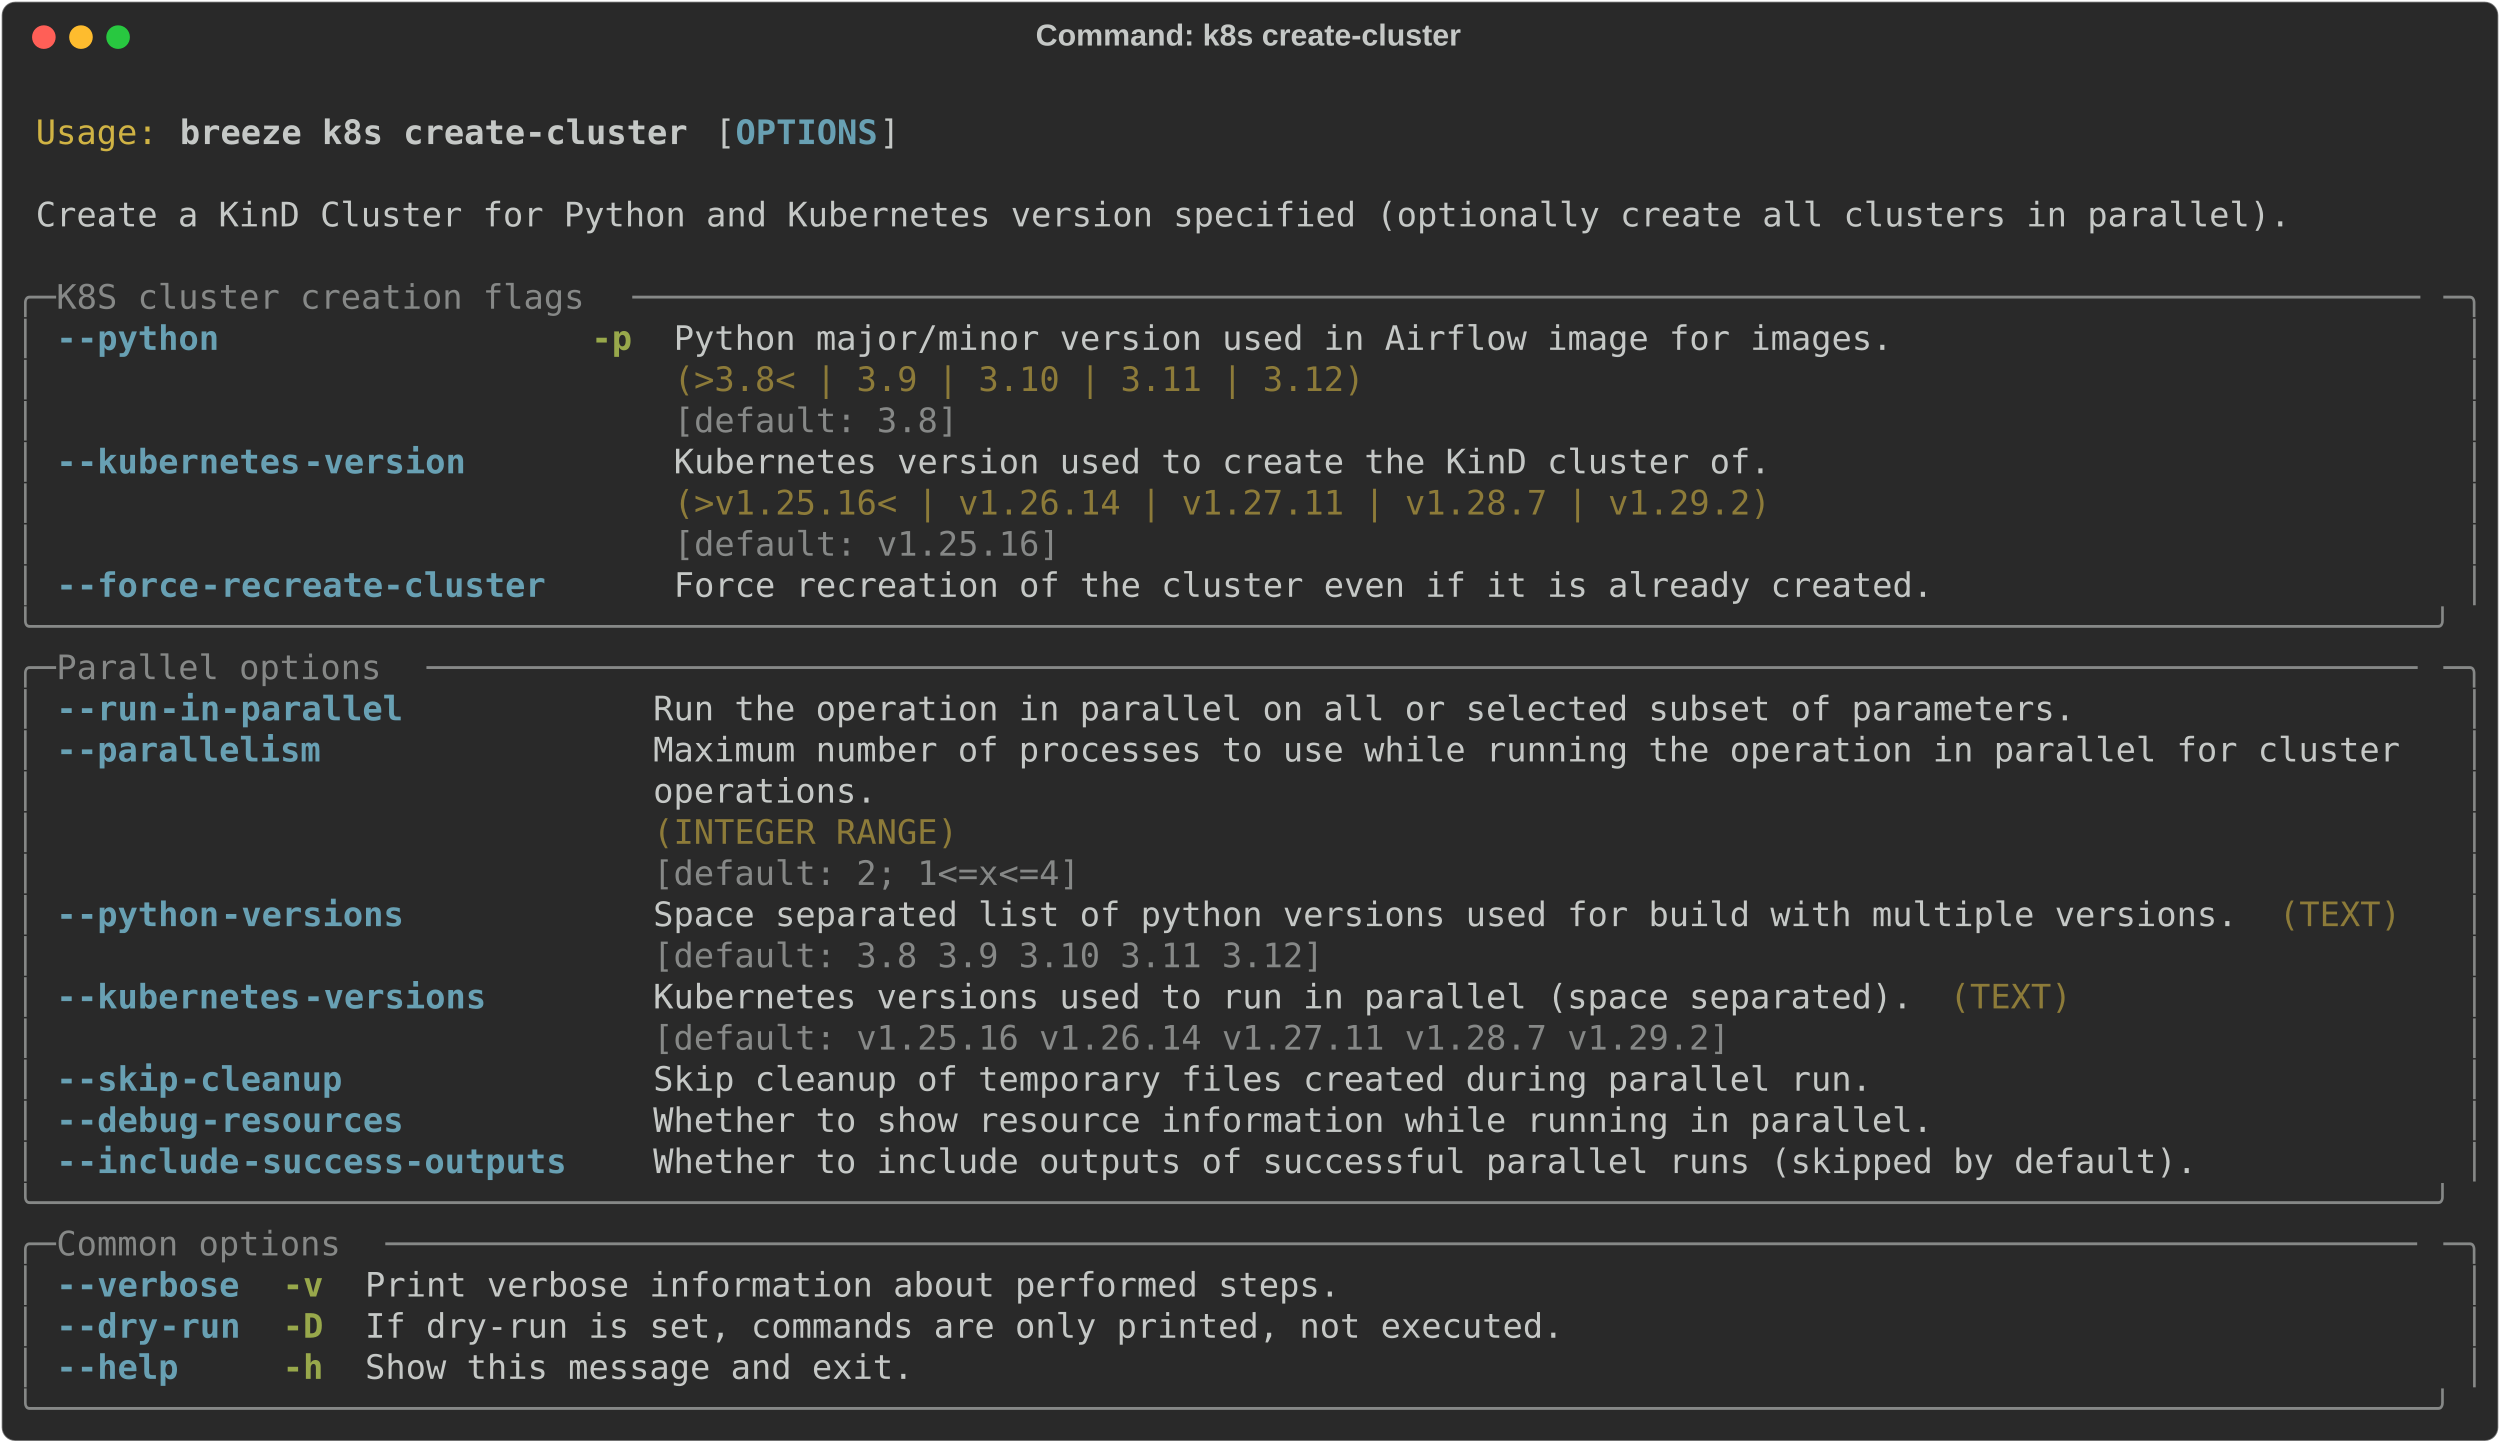
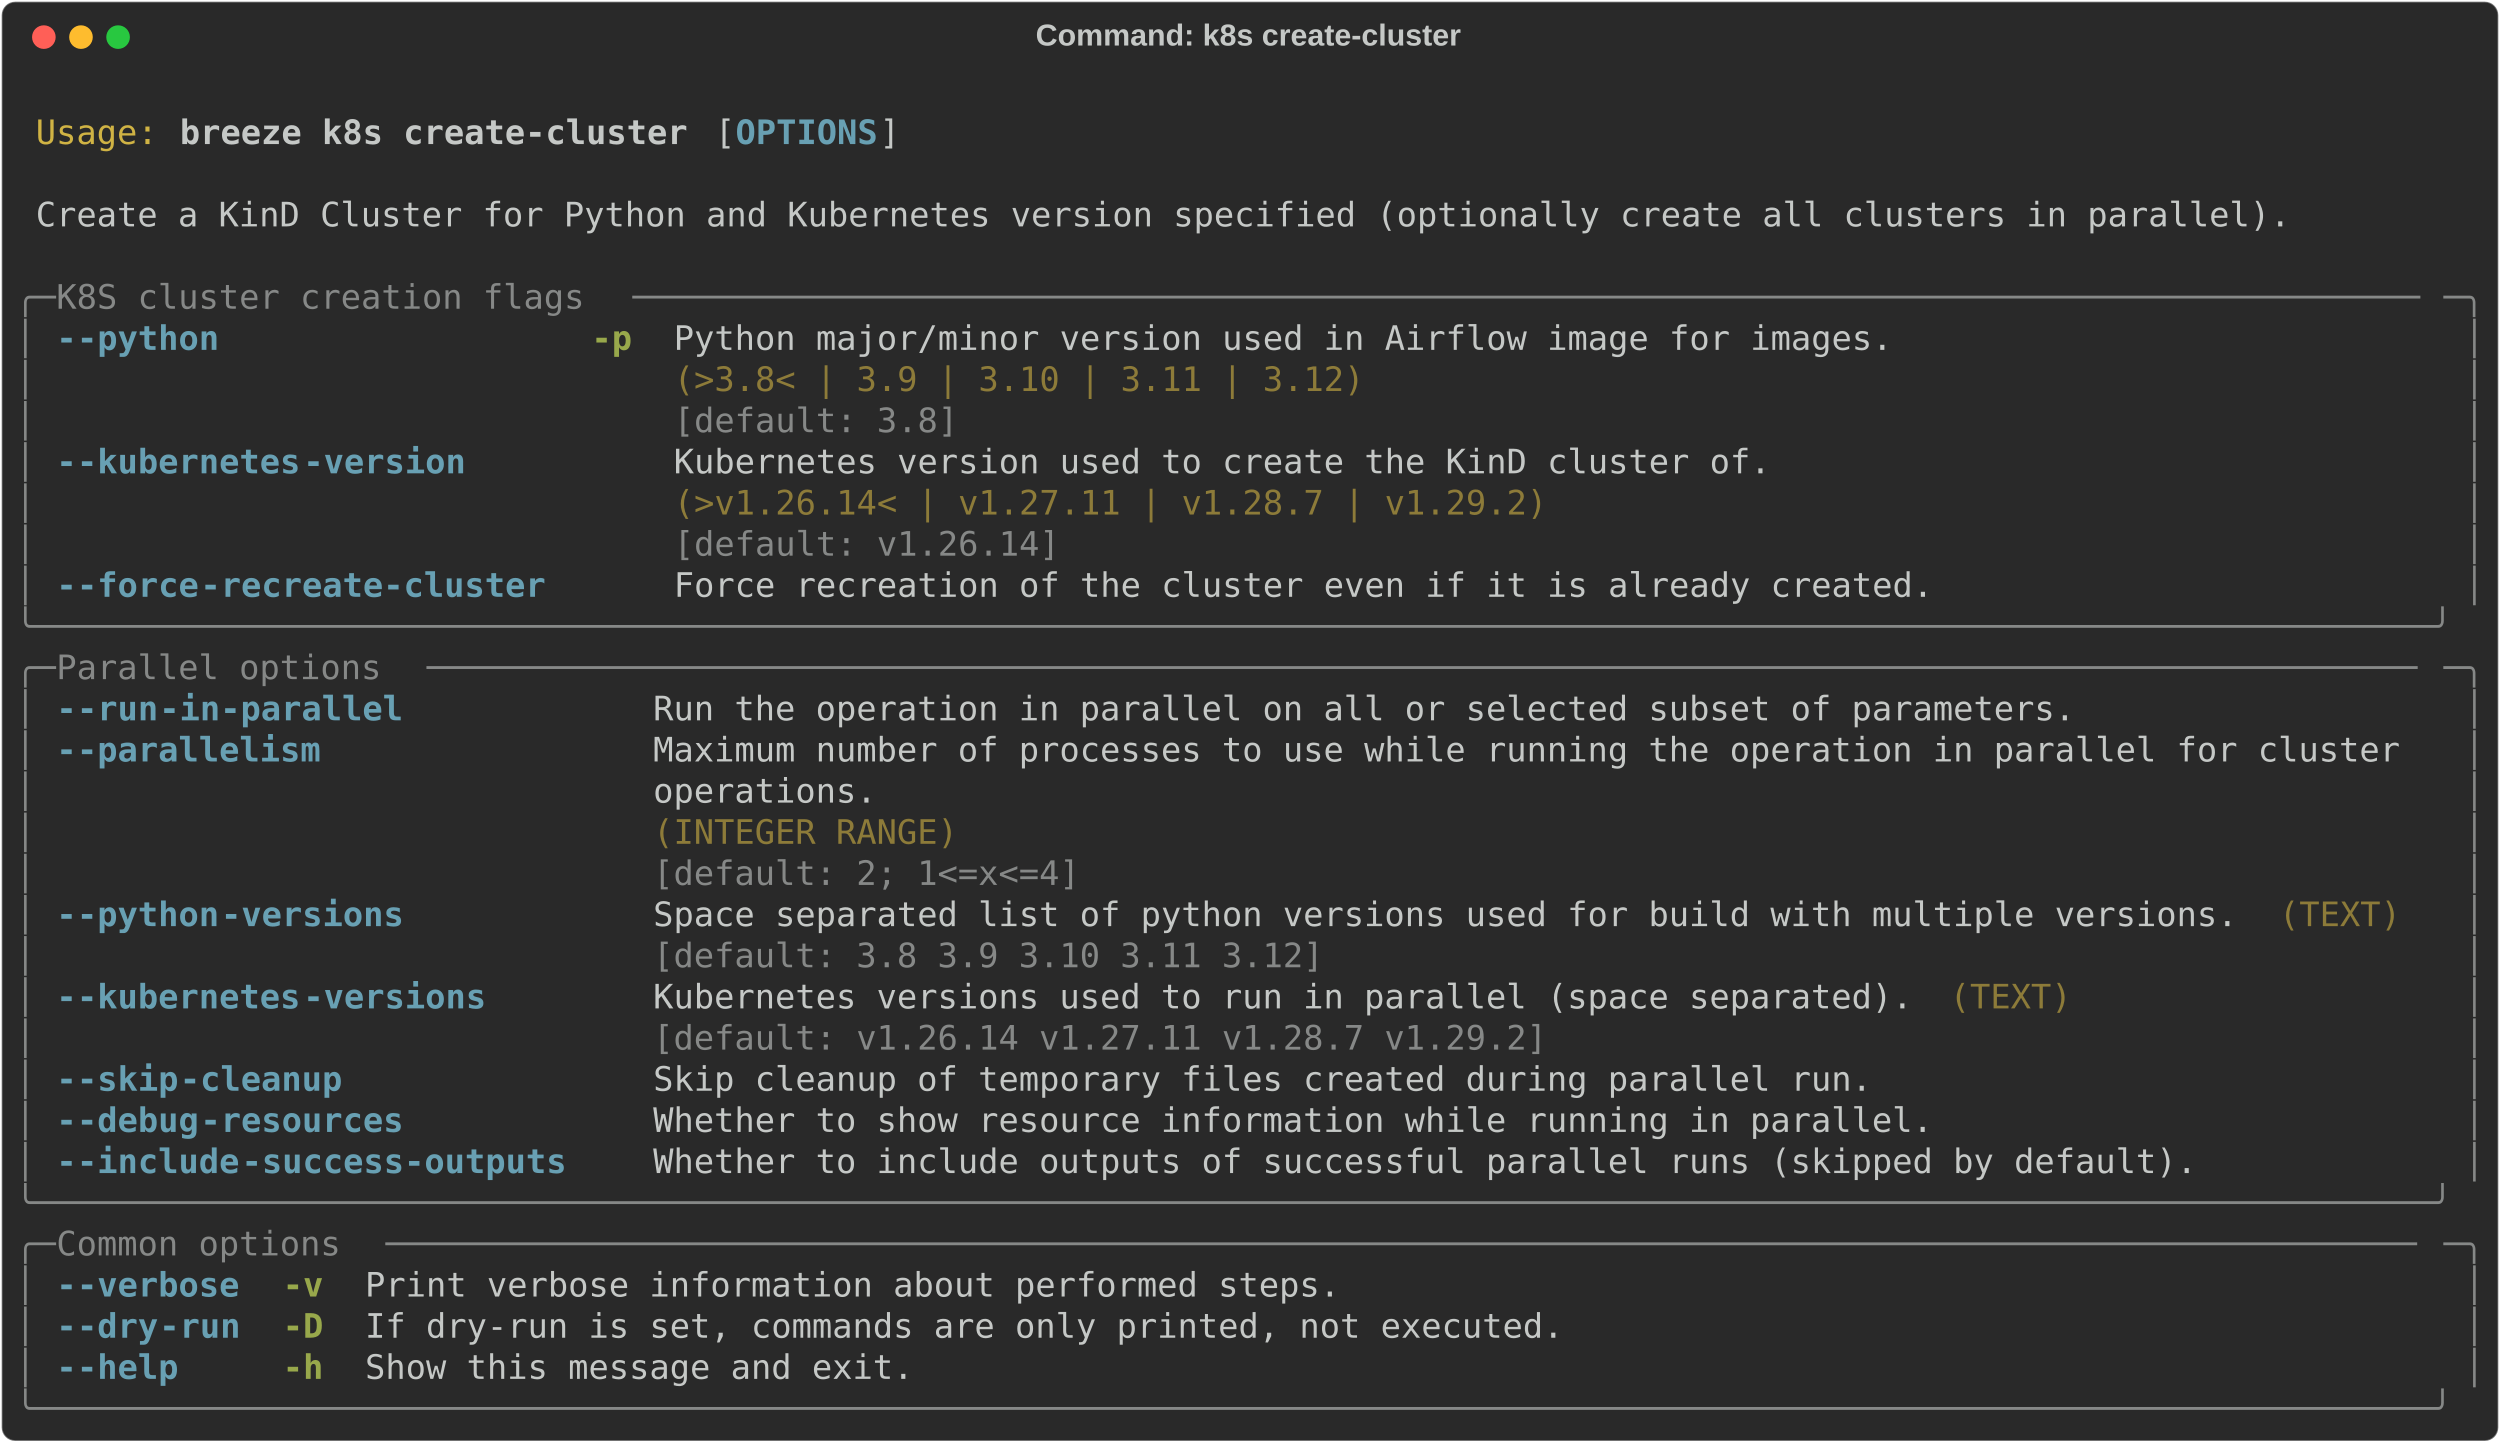
<svg xmlns="http://www.w3.org/2000/svg" class="rich-terminal" viewBox="0 0 1482 855.2">
  <style>

    @font-face {
        font-family: "Fira Code";
        src: local("FiraCode-Regular"),
                url("https://cdnjs.cloudflare.com/ajax/libs/firacode/6.2.0/woff2/FiraCode-Regular.woff2") format("woff2"),
                url("https://cdnjs.cloudflare.com/ajax/libs/firacode/6.2.0/woff/FiraCode-Regular.woff") format("woff");
        font-style: normal;
        font-weight: 400;
    }
    @font-face {
        font-family: "Fira Code";
        src: local("FiraCode-Bold"),
                url("https://cdnjs.cloudflare.com/ajax/libs/firacode/6.2.0/woff2/FiraCode-Bold.woff2") format("woff2"),
                url("https://cdnjs.cloudflare.com/ajax/libs/firacode/6.2.0/woff/FiraCode-Bold.woff") format("woff");
        font-style: bold;
        font-weight: 700;
    }

    .breeze-k8s-create-cluster-matrix {
        font-family: Fira Code, monospace;
        font-size: 20px;
        line-height: 24.4px;
        font-variant-east-asian: full-width;
    }

    .breeze-k8s-create-cluster-title {
        font-size: 18px;
        font-weight: bold;
        font-family: arial;
    }

    .breeze-k8s-create-cluster-r1 { fill: #c5c8c6 }
.breeze-k8s-create-cluster-r2 { fill: #d0b344 }
.breeze-k8s-create-cluster-r3 { fill: #c5c8c6;font-weight: bold }
.breeze-k8s-create-cluster-r4 { fill: #68a0b3;font-weight: bold }
.breeze-k8s-create-cluster-r5 { fill: #868887 }
.breeze-k8s-create-cluster-r6 { fill: #98a84b;font-weight: bold }
.breeze-k8s-create-cluster-r7 { fill: #8d7b39 }
    </style>
  <defs>
    <clipPath id="breeze-k8s-create-cluster-clip-terminal">
      <rect x="0" y="0" width="1463.0" height="804.2" />
    </clipPath>
    <clipPath id="breeze-k8s-create-cluster-line-0">
      <rect x="0" y="1.5" width="1464" height="24.65" />
    </clipPath>
    <clipPath id="breeze-k8s-create-cluster-line-1">
      <rect x="0" y="25.9" width="1464" height="24.65" />
    </clipPath>
    <clipPath id="breeze-k8s-create-cluster-line-2">
      <rect x="0" y="50.3" width="1464" height="24.65" />
    </clipPath>
    <clipPath id="breeze-k8s-create-cluster-line-3">
      <rect x="0" y="74.7" width="1464" height="24.65" />
    </clipPath>
    <clipPath id="breeze-k8s-create-cluster-line-4">
      <rect x="0" y="99.1" width="1464" height="24.65" />
    </clipPath>
    <clipPath id="breeze-k8s-create-cluster-line-5">
      <rect x="0" y="123.5" width="1464" height="24.65" />
    </clipPath>
    <clipPath id="breeze-k8s-create-cluster-line-6">
      <rect x="0" y="147.9" width="1464" height="24.65" />
    </clipPath>
    <clipPath id="breeze-k8s-create-cluster-line-7">
      <rect x="0" y="172.3" width="1464" height="24.65" />
    </clipPath>
    <clipPath id="breeze-k8s-create-cluster-line-8">
      <rect x="0" y="196.7" width="1464" height="24.65" />
    </clipPath>
    <clipPath id="breeze-k8s-create-cluster-line-9">
      <rect x="0" y="221.1" width="1464" height="24.65" />
    </clipPath>
    <clipPath id="breeze-k8s-create-cluster-line-10">
      <rect x="0" y="245.5" width="1464" height="24.65" />
    </clipPath>
    <clipPath id="breeze-k8s-create-cluster-line-11">
      <rect x="0" y="269.9" width="1464" height="24.65" />
    </clipPath>
    <clipPath id="breeze-k8s-create-cluster-line-12">
      <rect x="0" y="294.3" width="1464" height="24.65" />
    </clipPath>
    <clipPath id="breeze-k8s-create-cluster-line-13">
      <rect x="0" y="318.7" width="1464" height="24.65" />
    </clipPath>
    <clipPath id="breeze-k8s-create-cluster-line-14">
      <rect x="0" y="343.1" width="1464" height="24.65" />
    </clipPath>
    <clipPath id="breeze-k8s-create-cluster-line-15">
      <rect x="0" y="367.5" width="1464" height="24.65" />
    </clipPath>
    <clipPath id="breeze-k8s-create-cluster-line-16">
      <rect x="0" y="391.9" width="1464" height="24.65" />
    </clipPath>
    <clipPath id="breeze-k8s-create-cluster-line-17">
      <rect x="0" y="416.3" width="1464" height="24.65" />
    </clipPath>
    <clipPath id="breeze-k8s-create-cluster-line-18">
      <rect x="0" y="440.7" width="1464" height="24.65" />
    </clipPath>
    <clipPath id="breeze-k8s-create-cluster-line-19">
      <rect x="0" y="465.1" width="1464" height="24.65" />
    </clipPath>
    <clipPath id="breeze-k8s-create-cluster-line-20">
      <rect x="0" y="489.5" width="1464" height="24.65" />
    </clipPath>
    <clipPath id="breeze-k8s-create-cluster-line-21">
      <rect x="0" y="513.9" width="1464" height="24.65" />
    </clipPath>
    <clipPath id="breeze-k8s-create-cluster-line-22">
      <rect x="0" y="538.3" width="1464" height="24.65" />
    </clipPath>
    <clipPath id="breeze-k8s-create-cluster-line-23">
      <rect x="0" y="562.7" width="1464" height="24.65" />
    </clipPath>
    <clipPath id="breeze-k8s-create-cluster-line-24">
      <rect x="0" y="587.1" width="1464" height="24.65" />
    </clipPath>
    <clipPath id="breeze-k8s-create-cluster-line-25">
      <rect x="0" y="611.5" width="1464" height="24.65" />
    </clipPath>
    <clipPath id="breeze-k8s-create-cluster-line-26">
      <rect x="0" y="635.9" width="1464" height="24.65" />
    </clipPath>
    <clipPath id="breeze-k8s-create-cluster-line-27">
      <rect x="0" y="660.3" width="1464" height="24.65" />
    </clipPath>
    <clipPath id="breeze-k8s-create-cluster-line-28">
      <rect x="0" y="684.7" width="1464" height="24.65" />
    </clipPath>
    <clipPath id="breeze-k8s-create-cluster-line-29">
      <rect x="0" y="709.1" width="1464" height="24.65" />
    </clipPath>
    <clipPath id="breeze-k8s-create-cluster-line-30">
      <rect x="0" y="733.5" width="1464" height="24.65" />
    </clipPath>
    <clipPath id="breeze-k8s-create-cluster-line-31">
      <rect x="0" y="757.9" width="1464" height="24.65" />
    </clipPath>
  </defs>
  <rect fill="#292929" stroke="rgba(255,255,255,0.35)" stroke-width="1" x="1" y="1" width="1480" height="853.2" rx="8" />
  <text class="breeze-k8s-create-cluster-title" fill="#c5c8c6" text-anchor="middle" x="740" y="27">Command: k8s create-cluster</text>
  <g transform="translate(26,22)">
    <circle cx="0" cy="0" r="7" fill="#ff5f57" />
    <circle cx="22" cy="0" r="7" fill="#febc2e" />
    <circle cx="44" cy="0" r="7" fill="#28c840" />
  </g>
  <g transform="translate(9, 41)" clip-path="url(#breeze-k8s-create-cluster-clip-terminal)">
    <g class="breeze-k8s-create-cluster-matrix">
      <text class="breeze-k8s-create-cluster-r1" x="1464" y="20" textLength="12.2" clip-path="url(#breeze-k8s-create-cluster-line-0)">
</text>
      <text class="breeze-k8s-create-cluster-r2" x="12.2" y="44.4" textLength="73.2" clip-path="url(#breeze-k8s-create-cluster-line-1)">Usage:</text>
      <text class="breeze-k8s-create-cluster-r3" x="97.6" y="44.4" textLength="305" clip-path="url(#breeze-k8s-create-cluster-line-1)">breeze k8s create-cluster</text>
      <text class="breeze-k8s-create-cluster-r1" x="414.8" y="44.4" textLength="12.2" clip-path="url(#breeze-k8s-create-cluster-line-1)">[</text>
      <text class="breeze-k8s-create-cluster-r4" x="427" y="44.4" textLength="85.4" clip-path="url(#breeze-k8s-create-cluster-line-1)">OPTIONS</text>
      <text class="breeze-k8s-create-cluster-r1" x="512.4" y="44.4" textLength="12.2" clip-path="url(#breeze-k8s-create-cluster-line-1)">]</text>
      <text class="breeze-k8s-create-cluster-r1" x="1464" y="44.4" textLength="12.2" clip-path="url(#breeze-k8s-create-cluster-line-1)">
</text>
      <text class="breeze-k8s-create-cluster-r1" x="1464" y="68.8" textLength="12.2" clip-path="url(#breeze-k8s-create-cluster-line-2)">
</text>
      <text class="breeze-k8s-create-cluster-r1" x="12.2" y="93.2" textLength="1354.2" clip-path="url(#breeze-k8s-create-cluster-line-3)">Create a KinD Cluster for Python and Kubernetes version specified (optionally create all clusters in parallel).</text>
      <text class="breeze-k8s-create-cluster-r1" x="1464" y="93.2" textLength="12.2" clip-path="url(#breeze-k8s-create-cluster-line-3)">
</text>
      <text class="breeze-k8s-create-cluster-r1" x="1464" y="117.6" textLength="12.2" clip-path="url(#breeze-k8s-create-cluster-line-4)">
</text>
      <text class="breeze-k8s-create-cluster-r5" x="0" y="142" textLength="24.4" clip-path="url(#breeze-k8s-create-cluster-line-5)">╭─</text>
      <text class="breeze-k8s-create-cluster-r5" x="24.4" y="142" textLength="341.6" clip-path="url(#breeze-k8s-create-cluster-line-5)"> K8S cluster creation flags </text>
      <text class="breeze-k8s-create-cluster-r5" x="366" y="142" textLength="1073.6" clip-path="url(#breeze-k8s-create-cluster-line-5)">────────────────────────────────────────────────────────────────────────────────────────</text>
      <text class="breeze-k8s-create-cluster-r5" x="1439.6" y="142" textLength="24.4" clip-path="url(#breeze-k8s-create-cluster-line-5)">─╮</text>
      <text class="breeze-k8s-create-cluster-r1" x="1464" y="142" textLength="12.2" clip-path="url(#breeze-k8s-create-cluster-line-5)">
</text>
      <text class="breeze-k8s-create-cluster-r5" x="0" y="166.4" textLength="12.2" clip-path="url(#breeze-k8s-create-cluster-line-6)">│</text>
      <text class="breeze-k8s-create-cluster-r4" x="24.4" y="166.4" textLength="12.2" clip-path="url(#breeze-k8s-create-cluster-line-6)">-</text>
      <text class="breeze-k8s-create-cluster-r4" x="36.6" y="166.4" textLength="85.4" clip-path="url(#breeze-k8s-create-cluster-line-6)">-python</text>
      <text class="breeze-k8s-create-cluster-r6" x="341.6" y="166.4" textLength="24.4" clip-path="url(#breeze-k8s-create-cluster-line-6)">-p</text>
      <text class="breeze-k8s-create-cluster-r1" x="390.4" y="166.4" textLength="732" clip-path="url(#breeze-k8s-create-cluster-line-6)">Python major/minor version used in Airflow image for images.</text>
      <text class="breeze-k8s-create-cluster-r5" x="1451.8" y="166.4" textLength="12.2" clip-path="url(#breeze-k8s-create-cluster-line-6)">│</text>
      <text class="breeze-k8s-create-cluster-r1" x="1464" y="166.4" textLength="12.2" clip-path="url(#breeze-k8s-create-cluster-line-6)">
</text>
      <text class="breeze-k8s-create-cluster-r5" x="0" y="190.8" textLength="12.2" clip-path="url(#breeze-k8s-create-cluster-line-7)">│</text>
      <text class="breeze-k8s-create-cluster-r7" x="390.4" y="190.8" textLength="732" clip-path="url(#breeze-k8s-create-cluster-line-7)">(&gt;3.8&lt; | 3.9 | 3.10 | 3.11 | 3.12)                          </text>
      <text class="breeze-k8s-create-cluster-r5" x="1451.8" y="190.8" textLength="12.2" clip-path="url(#breeze-k8s-create-cluster-line-7)">│</text>
      <text class="breeze-k8s-create-cluster-r1" x="1464" y="190.8" textLength="12.2" clip-path="url(#breeze-k8s-create-cluster-line-7)">
</text>
      <text class="breeze-k8s-create-cluster-r5" x="0" y="215.2" textLength="12.2" clip-path="url(#breeze-k8s-create-cluster-line-8)">│</text>
      <text class="breeze-k8s-create-cluster-r5" x="390.4" y="215.2" textLength="732" clip-path="url(#breeze-k8s-create-cluster-line-8)">[default: 3.8]                                              </text>
      <text class="breeze-k8s-create-cluster-r5" x="1451.8" y="215.2" textLength="12.2" clip-path="url(#breeze-k8s-create-cluster-line-8)">│</text>
      <text class="breeze-k8s-create-cluster-r1" x="1464" y="215.2" textLength="12.2" clip-path="url(#breeze-k8s-create-cluster-line-8)">
</text>
      <text class="breeze-k8s-create-cluster-r5" x="0" y="239.6" textLength="12.2" clip-path="url(#breeze-k8s-create-cluster-line-9)">│</text>
      <text class="breeze-k8s-create-cluster-r4" x="24.4" y="239.6" textLength="12.2" clip-path="url(#breeze-k8s-create-cluster-line-9)">-</text>
      <text class="breeze-k8s-create-cluster-r4" x="36.6" y="239.6" textLength="134.2" clip-path="url(#breeze-k8s-create-cluster-line-9)">-kubernetes</text>
      <text class="breeze-k8s-create-cluster-r4" x="170.8" y="239.6" textLength="97.6" clip-path="url(#breeze-k8s-create-cluster-line-9)">-version</text>
      <text class="breeze-k8s-create-cluster-r1" x="390.4" y="239.6" textLength="658.8" clip-path="url(#breeze-k8s-create-cluster-line-9)">Kubernetes version used to create the KinD cluster of.</text>
      <text class="breeze-k8s-create-cluster-r5" x="1451.8" y="239.6" textLength="12.2" clip-path="url(#breeze-k8s-create-cluster-line-9)">│</text>
      <text class="breeze-k8s-create-cluster-r1" x="1464" y="239.6" textLength="12.2" clip-path="url(#breeze-k8s-create-cluster-line-9)">
</text>
      <text class="breeze-k8s-create-cluster-r5" x="0" y="264" textLength="12.2" clip-path="url(#breeze-k8s-create-cluster-line-10)">│</text>
-       <text class="breeze-k8s-create-cluster-r7" x="390.4" y="264" textLength="658.8" clip-path="url(#breeze-k8s-create-cluster-line-10)">(&gt;v1.25.16&lt; | v1.26.14 | v1.27.11 | v1.28.7 | v1.29.2)</text>
+       <text class="breeze-k8s-create-cluster-r7" x="390.4" y="264" textLength="658.8" clip-path="url(#breeze-k8s-create-cluster-line-10)">(&gt;v1.26.14&lt; | v1.27.11 | v1.28.7 | v1.29.2)           </text>
      <text class="breeze-k8s-create-cluster-r5" x="1451.8" y="264" textLength="12.2" clip-path="url(#breeze-k8s-create-cluster-line-10)">│</text>
      <text class="breeze-k8s-create-cluster-r1" x="1464" y="264" textLength="12.2" clip-path="url(#breeze-k8s-create-cluster-line-10)">
</text>
      <text class="breeze-k8s-create-cluster-r5" x="0" y="288.4" textLength="12.2" clip-path="url(#breeze-k8s-create-cluster-line-11)">│</text>
-       <text class="breeze-k8s-create-cluster-r5" x="390.4" y="288.4" textLength="658.8" clip-path="url(#breeze-k8s-create-cluster-line-11)">[default: v1.25.16]                                   </text>
+       <text class="breeze-k8s-create-cluster-r5" x="390.4" y="288.4" textLength="658.8" clip-path="url(#breeze-k8s-create-cluster-line-11)">[default: v1.26.14]                                   </text>
      <text class="breeze-k8s-create-cluster-r5" x="1451.8" y="288.4" textLength="12.2" clip-path="url(#breeze-k8s-create-cluster-line-11)">│</text>
      <text class="breeze-k8s-create-cluster-r1" x="1464" y="288.4" textLength="12.2" clip-path="url(#breeze-k8s-create-cluster-line-11)">
</text>
      <text class="breeze-k8s-create-cluster-r5" x="0" y="312.8" textLength="12.2" clip-path="url(#breeze-k8s-create-cluster-line-12)">│</text>
      <text class="breeze-k8s-create-cluster-r4" x="24.4" y="312.8" textLength="12.2" clip-path="url(#breeze-k8s-create-cluster-line-12)">-</text>
      <text class="breeze-k8s-create-cluster-r4" x="36.6" y="312.8" textLength="73.2" clip-path="url(#breeze-k8s-create-cluster-line-12)">-force</text>
      <text class="breeze-k8s-create-cluster-r4" x="109.8" y="312.8" textLength="207.4" clip-path="url(#breeze-k8s-create-cluster-line-12)">-recreate-cluster</text>
      <text class="breeze-k8s-create-cluster-r1" x="390.4" y="312.8" textLength="756.4" clip-path="url(#breeze-k8s-create-cluster-line-12)">Force recreation of the cluster even if it is already created.</text>
      <text class="breeze-k8s-create-cluster-r5" x="1451.8" y="312.8" textLength="12.2" clip-path="url(#breeze-k8s-create-cluster-line-12)">│</text>
      <text class="breeze-k8s-create-cluster-r1" x="1464" y="312.8" textLength="12.2" clip-path="url(#breeze-k8s-create-cluster-line-12)">
</text>
      <text class="breeze-k8s-create-cluster-r5" x="0" y="337.2" textLength="1464" clip-path="url(#breeze-k8s-create-cluster-line-13)">╰──────────────────────────────────────────────────────────────────────────────────────────────────────────────────────╯</text>
      <text class="breeze-k8s-create-cluster-r1" x="1464" y="337.2" textLength="12.2" clip-path="url(#breeze-k8s-create-cluster-line-13)">
</text>
      <text class="breeze-k8s-create-cluster-r5" x="0" y="361.6" textLength="24.4" clip-path="url(#breeze-k8s-create-cluster-line-14)">╭─</text>
      <text class="breeze-k8s-create-cluster-r5" x="24.4" y="361.6" textLength="219.6" clip-path="url(#breeze-k8s-create-cluster-line-14)"> Parallel options </text>
      <text class="breeze-k8s-create-cluster-r5" x="244" y="361.6" textLength="1195.6" clip-path="url(#breeze-k8s-create-cluster-line-14)">──────────────────────────────────────────────────────────────────────────────────────────────────</text>
      <text class="breeze-k8s-create-cluster-r5" x="1439.6" y="361.6" textLength="24.4" clip-path="url(#breeze-k8s-create-cluster-line-14)">─╮</text>
      <text class="breeze-k8s-create-cluster-r1" x="1464" y="361.6" textLength="12.2" clip-path="url(#breeze-k8s-create-cluster-line-14)">
</text>
      <text class="breeze-k8s-create-cluster-r5" x="0" y="386" textLength="12.2" clip-path="url(#breeze-k8s-create-cluster-line-15)">│</text>
      <text class="breeze-k8s-create-cluster-r4" x="24.4" y="386" textLength="12.2" clip-path="url(#breeze-k8s-create-cluster-line-15)">-</text>
      <text class="breeze-k8s-create-cluster-r4" x="36.6" y="386" textLength="48.8" clip-path="url(#breeze-k8s-create-cluster-line-15)">-run</text>
      <text class="breeze-k8s-create-cluster-r4" x="85.4" y="386" textLength="146.4" clip-path="url(#breeze-k8s-create-cluster-line-15)">-in-parallel</text>
      <text class="breeze-k8s-create-cluster-r1" x="378.2" y="386" textLength="854" clip-path="url(#breeze-k8s-create-cluster-line-15)">Run the operation in parallel on all or selected subset of parameters.</text>
      <text class="breeze-k8s-create-cluster-r5" x="1451.8" y="386" textLength="12.2" clip-path="url(#breeze-k8s-create-cluster-line-15)">│</text>
      <text class="breeze-k8s-create-cluster-r1" x="1464" y="386" textLength="12.2" clip-path="url(#breeze-k8s-create-cluster-line-15)">
</text>
      <text class="breeze-k8s-create-cluster-r5" x="0" y="410.4" textLength="12.2" clip-path="url(#breeze-k8s-create-cluster-line-16)">│</text>
      <text class="breeze-k8s-create-cluster-r4" x="24.4" y="410.4" textLength="12.2" clip-path="url(#breeze-k8s-create-cluster-line-16)">-</text>
      <text class="breeze-k8s-create-cluster-r4" x="36.6" y="410.4" textLength="146.4" clip-path="url(#breeze-k8s-create-cluster-line-16)">-parallelism</text>
      <text class="breeze-k8s-create-cluster-r1" x="378.2" y="410.4" textLength="1061.4" clip-path="url(#breeze-k8s-create-cluster-line-16)">Maximum number of processes to use while running the operation in parallel for cluster </text>
      <text class="breeze-k8s-create-cluster-r5" x="1451.8" y="410.4" textLength="12.2" clip-path="url(#breeze-k8s-create-cluster-line-16)">│</text>
      <text class="breeze-k8s-create-cluster-r1" x="1464" y="410.4" textLength="12.2" clip-path="url(#breeze-k8s-create-cluster-line-16)">
</text>
      <text class="breeze-k8s-create-cluster-r5" x="0" y="434.8" textLength="12.2" clip-path="url(#breeze-k8s-create-cluster-line-17)">│</text>
      <text class="breeze-k8s-create-cluster-r1" x="378.2" y="434.8" textLength="1061.4" clip-path="url(#breeze-k8s-create-cluster-line-17)">operations.                                                                            </text>
      <text class="breeze-k8s-create-cluster-r5" x="1451.8" y="434.8" textLength="12.2" clip-path="url(#breeze-k8s-create-cluster-line-17)">│</text>
      <text class="breeze-k8s-create-cluster-r1" x="1464" y="434.8" textLength="12.2" clip-path="url(#breeze-k8s-create-cluster-line-17)">
</text>
      <text class="breeze-k8s-create-cluster-r5" x="0" y="459.2" textLength="12.2" clip-path="url(#breeze-k8s-create-cluster-line-18)">│</text>
      <text class="breeze-k8s-create-cluster-r7" x="378.2" y="459.2" textLength="1061.4" clip-path="url(#breeze-k8s-create-cluster-line-18)">(INTEGER RANGE)                                                                        </text>
      <text class="breeze-k8s-create-cluster-r5" x="1451.8" y="459.2" textLength="12.2" clip-path="url(#breeze-k8s-create-cluster-line-18)">│</text>
      <text class="breeze-k8s-create-cluster-r1" x="1464" y="459.2" textLength="12.2" clip-path="url(#breeze-k8s-create-cluster-line-18)">
</text>
      <text class="breeze-k8s-create-cluster-r5" x="0" y="483.6" textLength="12.2" clip-path="url(#breeze-k8s-create-cluster-line-19)">│</text>
      <text class="breeze-k8s-create-cluster-r5" x="378.2" y="483.6" textLength="1061.4" clip-path="url(#breeze-k8s-create-cluster-line-19)">[default: 2; 1&lt;=x&lt;=4]                                                                  </text>
      <text class="breeze-k8s-create-cluster-r5" x="1451.8" y="483.6" textLength="12.2" clip-path="url(#breeze-k8s-create-cluster-line-19)">│</text>
      <text class="breeze-k8s-create-cluster-r1" x="1464" y="483.6" textLength="12.2" clip-path="url(#breeze-k8s-create-cluster-line-19)">
</text>
      <text class="breeze-k8s-create-cluster-r5" x="0" y="508" textLength="12.2" clip-path="url(#breeze-k8s-create-cluster-line-20)">│</text>
      <text class="breeze-k8s-create-cluster-r4" x="24.4" y="508" textLength="12.2" clip-path="url(#breeze-k8s-create-cluster-line-20)">-</text>
      <text class="breeze-k8s-create-cluster-r4" x="36.6" y="508" textLength="85.4" clip-path="url(#breeze-k8s-create-cluster-line-20)">-python</text>
      <text class="breeze-k8s-create-cluster-r4" x="122" y="508" textLength="109.8" clip-path="url(#breeze-k8s-create-cluster-line-20)">-versions</text>
      <text class="breeze-k8s-create-cluster-r1" x="378.2" y="508" textLength="951.6" clip-path="url(#breeze-k8s-create-cluster-line-20)">Space separated list of python versions used for build with multiple versions.</text>
      <text class="breeze-k8s-create-cluster-r7" x="1342" y="508" textLength="73.2" clip-path="url(#breeze-k8s-create-cluster-line-20)">(TEXT)</text>
      <text class="breeze-k8s-create-cluster-r5" x="1451.8" y="508" textLength="12.2" clip-path="url(#breeze-k8s-create-cluster-line-20)">│</text>
      <text class="breeze-k8s-create-cluster-r1" x="1464" y="508" textLength="12.2" clip-path="url(#breeze-k8s-create-cluster-line-20)">
</text>
      <text class="breeze-k8s-create-cluster-r5" x="0" y="532.4" textLength="12.2" clip-path="url(#breeze-k8s-create-cluster-line-21)">│</text>
      <text class="breeze-k8s-create-cluster-r5" x="378.2" y="532.4" textLength="951.6" clip-path="url(#breeze-k8s-create-cluster-line-21)">[default: 3.8 3.9 3.10 3.11 3.12]                                             </text>
      <text class="breeze-k8s-create-cluster-r5" x="1451.8" y="532.4" textLength="12.2" clip-path="url(#breeze-k8s-create-cluster-line-21)">│</text>
      <text class="breeze-k8s-create-cluster-r1" x="1464" y="532.4" textLength="12.2" clip-path="url(#breeze-k8s-create-cluster-line-21)">
</text>
      <text class="breeze-k8s-create-cluster-r5" x="0" y="556.8" textLength="12.2" clip-path="url(#breeze-k8s-create-cluster-line-22)">│</text>
      <text class="breeze-k8s-create-cluster-r4" x="24.4" y="556.8" textLength="12.2" clip-path="url(#breeze-k8s-create-cluster-line-22)">-</text>
      <text class="breeze-k8s-create-cluster-r4" x="36.6" y="556.8" textLength="134.2" clip-path="url(#breeze-k8s-create-cluster-line-22)">-kubernetes</text>
      <text class="breeze-k8s-create-cluster-r4" x="170.8" y="556.8" textLength="109.8" clip-path="url(#breeze-k8s-create-cluster-line-22)">-versions</text>
      <text class="breeze-k8s-create-cluster-r1" x="378.2" y="556.8" textLength="756.4" clip-path="url(#breeze-k8s-create-cluster-line-22)">Kubernetes versions used to run in parallel (space separated).</text>
      <text class="breeze-k8s-create-cluster-r7" x="1146.8" y="556.8" textLength="73.2" clip-path="url(#breeze-k8s-create-cluster-line-22)">(TEXT)</text>
      <text class="breeze-k8s-create-cluster-r5" x="1451.8" y="556.8" textLength="12.2" clip-path="url(#breeze-k8s-create-cluster-line-22)">│</text>
      <text class="breeze-k8s-create-cluster-r1" x="1464" y="556.8" textLength="12.2" clip-path="url(#breeze-k8s-create-cluster-line-22)">
</text>
      <text class="breeze-k8s-create-cluster-r5" x="0" y="581.2" textLength="12.2" clip-path="url(#breeze-k8s-create-cluster-line-23)">│</text>
-       <text class="breeze-k8s-create-cluster-r5" x="378.2" y="581.2" textLength="756.4" clip-path="url(#breeze-k8s-create-cluster-line-23)">[default: v1.25.16 v1.26.14 v1.27.11 v1.28.7 v1.29.2]         </text>
+       <text class="breeze-k8s-create-cluster-r5" x="378.2" y="581.2" textLength="756.4" clip-path="url(#breeze-k8s-create-cluster-line-23)">[default: v1.26.14 v1.27.11 v1.28.7 v1.29.2]                  </text>
      <text class="breeze-k8s-create-cluster-r5" x="1451.8" y="581.2" textLength="12.2" clip-path="url(#breeze-k8s-create-cluster-line-23)">│</text>
      <text class="breeze-k8s-create-cluster-r1" x="1464" y="581.2" textLength="12.2" clip-path="url(#breeze-k8s-create-cluster-line-23)">
</text>
      <text class="breeze-k8s-create-cluster-r5" x="0" y="605.6" textLength="12.2" clip-path="url(#breeze-k8s-create-cluster-line-24)">│</text>
      <text class="breeze-k8s-create-cluster-r4" x="24.4" y="605.6" textLength="12.2" clip-path="url(#breeze-k8s-create-cluster-line-24)">-</text>
      <text class="breeze-k8s-create-cluster-r4" x="36.6" y="605.6" textLength="61" clip-path="url(#breeze-k8s-create-cluster-line-24)">-skip</text>
      <text class="breeze-k8s-create-cluster-r4" x="97.6" y="605.6" textLength="97.6" clip-path="url(#breeze-k8s-create-cluster-line-24)">-cleanup</text>
      <text class="breeze-k8s-create-cluster-r1" x="378.2" y="605.6" textLength="732" clip-path="url(#breeze-k8s-create-cluster-line-24)">Skip cleanup of temporary files created during parallel run.</text>
      <text class="breeze-k8s-create-cluster-r5" x="1451.8" y="605.6" textLength="12.2" clip-path="url(#breeze-k8s-create-cluster-line-24)">│</text>
      <text class="breeze-k8s-create-cluster-r1" x="1464" y="605.6" textLength="12.2" clip-path="url(#breeze-k8s-create-cluster-line-24)">
</text>
      <text class="breeze-k8s-create-cluster-r5" x="0" y="630" textLength="12.2" clip-path="url(#breeze-k8s-create-cluster-line-25)">│</text>
      <text class="breeze-k8s-create-cluster-r4" x="24.4" y="630" textLength="12.2" clip-path="url(#breeze-k8s-create-cluster-line-25)">-</text>
      <text class="breeze-k8s-create-cluster-r4" x="36.6" y="630" textLength="73.2" clip-path="url(#breeze-k8s-create-cluster-line-25)">-debug</text>
      <text class="breeze-k8s-create-cluster-r4" x="109.8" y="630" textLength="122" clip-path="url(#breeze-k8s-create-cluster-line-25)">-resources</text>
      <text class="breeze-k8s-create-cluster-r1" x="378.2" y="630" textLength="768.6" clip-path="url(#breeze-k8s-create-cluster-line-25)">Whether to show resource information while running in parallel.</text>
      <text class="breeze-k8s-create-cluster-r5" x="1451.8" y="630" textLength="12.2" clip-path="url(#breeze-k8s-create-cluster-line-25)">│</text>
      <text class="breeze-k8s-create-cluster-r1" x="1464" y="630" textLength="12.2" clip-path="url(#breeze-k8s-create-cluster-line-25)">
</text>
      <text class="breeze-k8s-create-cluster-r5" x="0" y="654.4" textLength="12.2" clip-path="url(#breeze-k8s-create-cluster-line-26)">│</text>
      <text class="breeze-k8s-create-cluster-r4" x="24.4" y="654.4" textLength="12.2" clip-path="url(#breeze-k8s-create-cluster-line-26)">-</text>
      <text class="breeze-k8s-create-cluster-r4" x="36.6" y="654.4" textLength="97.6" clip-path="url(#breeze-k8s-create-cluster-line-26)">-include</text>
      <text class="breeze-k8s-create-cluster-r4" x="134.2" y="654.4" textLength="195.2" clip-path="url(#breeze-k8s-create-cluster-line-26)">-success-outputs</text>
      <text class="breeze-k8s-create-cluster-r1" x="378.2" y="654.4" textLength="927.2" clip-path="url(#breeze-k8s-create-cluster-line-26)">Whether to include outputs of successful parallel runs (skipped by default).</text>
      <text class="breeze-k8s-create-cluster-r5" x="1451.8" y="654.4" textLength="12.2" clip-path="url(#breeze-k8s-create-cluster-line-26)">│</text>
      <text class="breeze-k8s-create-cluster-r1" x="1464" y="654.4" textLength="12.2" clip-path="url(#breeze-k8s-create-cluster-line-26)">
</text>
      <text class="breeze-k8s-create-cluster-r5" x="0" y="678.8" textLength="1464" clip-path="url(#breeze-k8s-create-cluster-line-27)">╰──────────────────────────────────────────────────────────────────────────────────────────────────────────────────────╯</text>
      <text class="breeze-k8s-create-cluster-r1" x="1464" y="678.8" textLength="12.2" clip-path="url(#breeze-k8s-create-cluster-line-27)">
</text>
      <text class="breeze-k8s-create-cluster-r5" x="0" y="703.2" textLength="24.4" clip-path="url(#breeze-k8s-create-cluster-line-28)">╭─</text>
      <text class="breeze-k8s-create-cluster-r5" x="24.4" y="703.2" textLength="195.2" clip-path="url(#breeze-k8s-create-cluster-line-28)"> Common options </text>
      <text class="breeze-k8s-create-cluster-r5" x="219.6" y="703.2" textLength="1220" clip-path="url(#breeze-k8s-create-cluster-line-28)">────────────────────────────────────────────────────────────────────────────────────────────────────</text>
      <text class="breeze-k8s-create-cluster-r5" x="1439.6" y="703.2" textLength="24.4" clip-path="url(#breeze-k8s-create-cluster-line-28)">─╮</text>
      <text class="breeze-k8s-create-cluster-r1" x="1464" y="703.2" textLength="12.2" clip-path="url(#breeze-k8s-create-cluster-line-28)">
</text>
      <text class="breeze-k8s-create-cluster-r5" x="0" y="727.6" textLength="12.2" clip-path="url(#breeze-k8s-create-cluster-line-29)">│</text>
      <text class="breeze-k8s-create-cluster-r4" x="24.4" y="727.6" textLength="12.2" clip-path="url(#breeze-k8s-create-cluster-line-29)">-</text>
      <text class="breeze-k8s-create-cluster-r4" x="36.6" y="727.6" textLength="97.6" clip-path="url(#breeze-k8s-create-cluster-line-29)">-verbose</text>
      <text class="breeze-k8s-create-cluster-r6" x="158.6" y="727.6" textLength="24.4" clip-path="url(#breeze-k8s-create-cluster-line-29)">-v</text>
      <text class="breeze-k8s-create-cluster-r1" x="207.4" y="727.6" textLength="585.6" clip-path="url(#breeze-k8s-create-cluster-line-29)">Print verbose information about performed steps.</text>
      <text class="breeze-k8s-create-cluster-r5" x="1451.8" y="727.6" textLength="12.2" clip-path="url(#breeze-k8s-create-cluster-line-29)">│</text>
      <text class="breeze-k8s-create-cluster-r1" x="1464" y="727.6" textLength="12.2" clip-path="url(#breeze-k8s-create-cluster-line-29)">
</text>
      <text class="breeze-k8s-create-cluster-r5" x="0" y="752" textLength="12.2" clip-path="url(#breeze-k8s-create-cluster-line-30)">│</text>
      <text class="breeze-k8s-create-cluster-r4" x="24.4" y="752" textLength="12.2" clip-path="url(#breeze-k8s-create-cluster-line-30)">-</text>
      <text class="breeze-k8s-create-cluster-r4" x="36.6" y="752" textLength="48.8" clip-path="url(#breeze-k8s-create-cluster-line-30)">-dry</text>
      <text class="breeze-k8s-create-cluster-r4" x="85.4" y="752" textLength="48.8" clip-path="url(#breeze-k8s-create-cluster-line-30)">-run</text>
      <text class="breeze-k8s-create-cluster-r6" x="158.6" y="752" textLength="24.4" clip-path="url(#breeze-k8s-create-cluster-line-30)">-D</text>
      <text class="breeze-k8s-create-cluster-r1" x="207.4" y="752" textLength="719.8" clip-path="url(#breeze-k8s-create-cluster-line-30)">If dry-run is set, commands are only printed, not executed.</text>
      <text class="breeze-k8s-create-cluster-r5" x="1451.8" y="752" textLength="12.2" clip-path="url(#breeze-k8s-create-cluster-line-30)">│</text>
      <text class="breeze-k8s-create-cluster-r1" x="1464" y="752" textLength="12.2" clip-path="url(#breeze-k8s-create-cluster-line-30)">
</text>
      <text class="breeze-k8s-create-cluster-r5" x="0" y="776.4" textLength="12.2" clip-path="url(#breeze-k8s-create-cluster-line-31)">│</text>
      <text class="breeze-k8s-create-cluster-r4" x="24.4" y="776.4" textLength="12.2" clip-path="url(#breeze-k8s-create-cluster-line-31)">-</text>
      <text class="breeze-k8s-create-cluster-r4" x="36.6" y="776.4" textLength="61" clip-path="url(#breeze-k8s-create-cluster-line-31)">-help</text>
      <text class="breeze-k8s-create-cluster-r6" x="158.6" y="776.4" textLength="24.4" clip-path="url(#breeze-k8s-create-cluster-line-31)">-h</text>
      <text class="breeze-k8s-create-cluster-r1" x="207.4" y="776.4" textLength="329.4" clip-path="url(#breeze-k8s-create-cluster-line-31)">Show this message and exit.</text>
      <text class="breeze-k8s-create-cluster-r5" x="1451.8" y="776.4" textLength="12.2" clip-path="url(#breeze-k8s-create-cluster-line-31)">│</text>
      <text class="breeze-k8s-create-cluster-r1" x="1464" y="776.4" textLength="12.2" clip-path="url(#breeze-k8s-create-cluster-line-31)">
</text>
      <text class="breeze-k8s-create-cluster-r5" x="0" y="800.8" textLength="1464" clip-path="url(#breeze-k8s-create-cluster-line-32)">╰──────────────────────────────────────────────────────────────────────────────────────────────────────────────────────╯</text>
      <text class="breeze-k8s-create-cluster-r1" x="1464" y="800.8" textLength="12.2" clip-path="url(#breeze-k8s-create-cluster-line-32)">
</text>
    </g>
  </g>
</svg>
